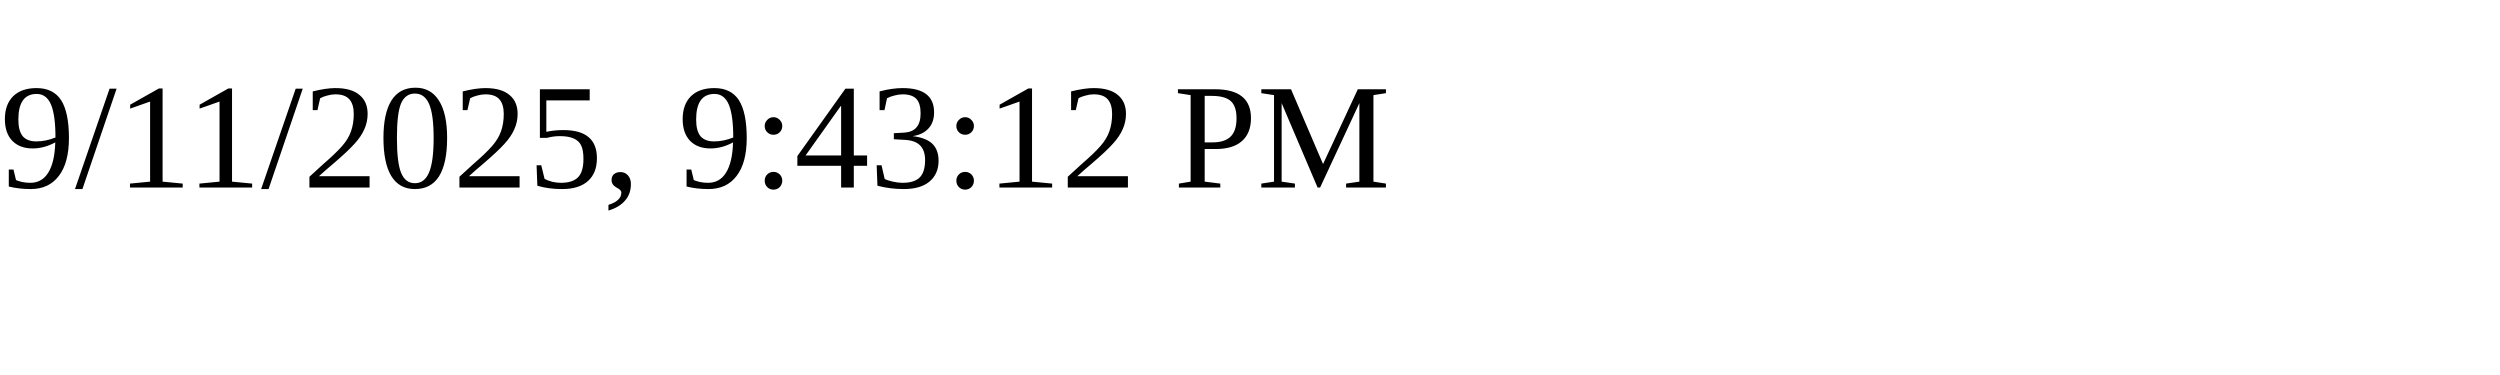
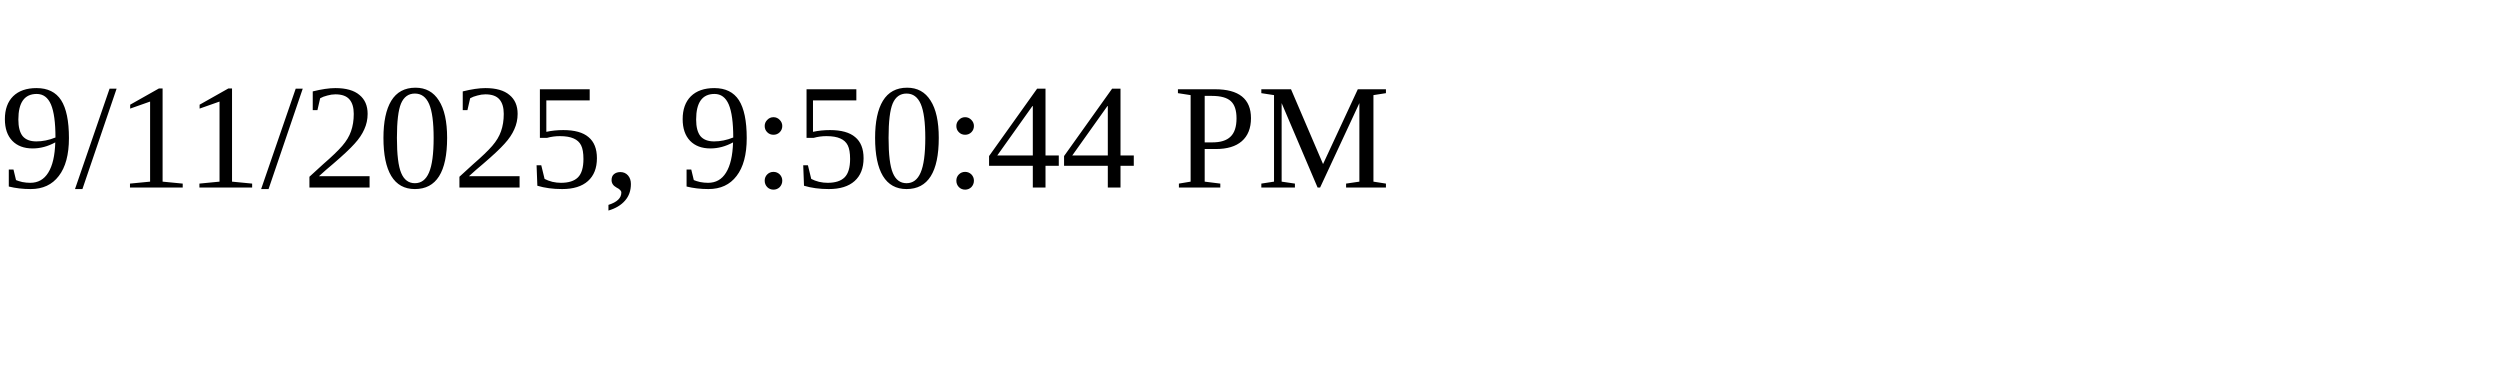
<svg xmlns="http://www.w3.org/2000/svg" height="30" width="200">
-   <text x="0" y="15">9/11/2025, 9:43:12 PM</text>
+   <text x="0" y="15">9/11/2025, 9:50:44 PM</text>
</svg>
